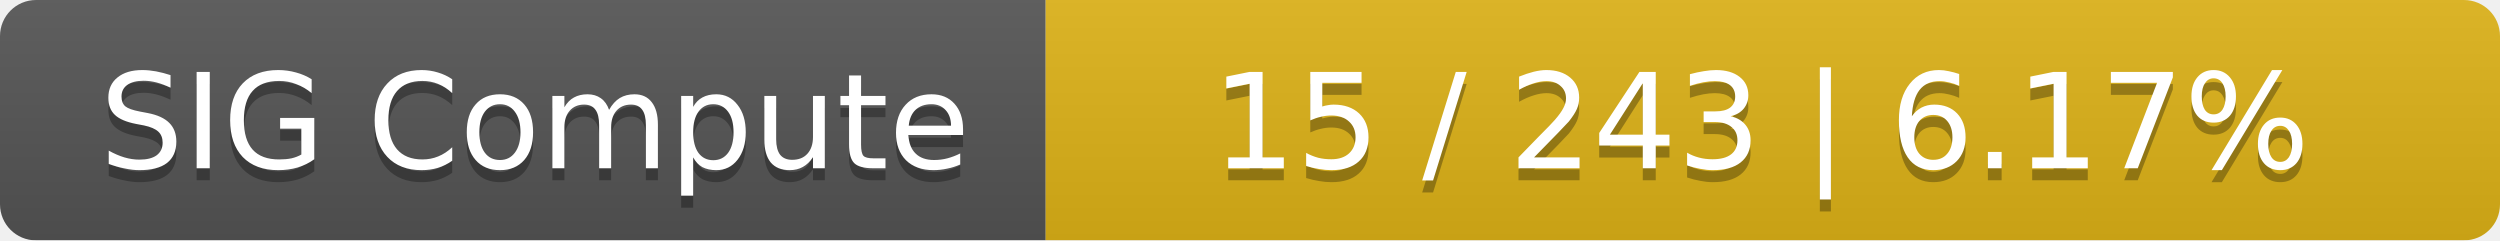
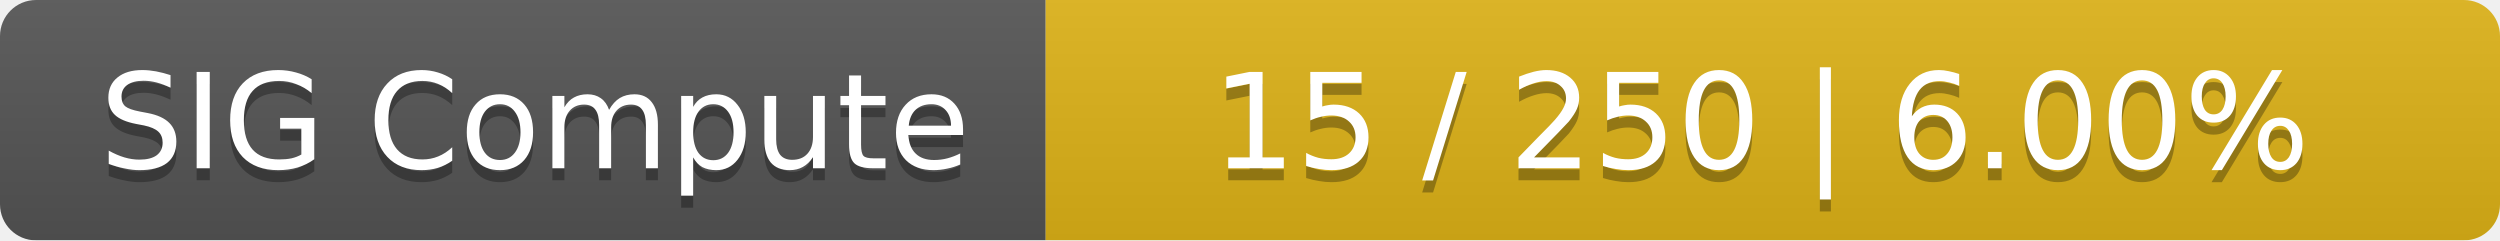
<svg xmlns="http://www.w3.org/2000/svg" width="208" height="20">
  <linearGradient id="smooth" x2="0" y2="100%">
    <stop offset="0" stop-color="#bbb" stop-opacity=".1" />
    <stop offset="1" stop-opacity=".1" />
  </linearGradient>
  <mask id="round">
    <rect width="208" height="20" rx="3" fill="#fff" />
  </mask>
  <g mask="url(#round)">
    <rect width="87" height="20" fill="#555" />
    <rect x="87" width="121" height="20" fill="#dfb317" />
    <rect width="208" height="20" fill="url(#smooth)" />
  </g>
  <g fill="#fff" text-anchor="middle" font-family="DejaVu Sans,Verdana,Geneva,sans-serif" font-size="11">
    <text x="44.5" y="15" fill="#010101" fill-opacity=".3">SIG Compute</text>
    <text x="44.5" y="14">SIG Compute</text>
-     <text x="146.5" y="15" fill="#010101" fill-opacity=".3">15 / 243    |    6.17%</text>
-     <text x="146.5" y="14">15 / 243    |    6.17%</text>
+     <text x="146.5" y="15" fill="#010101" fill-opacity=".3">15 / 250    |    6.00%</text>
+     <text x="146.5" y="14">15 / 250    |    6.00%</text>
  </g>
</svg>
